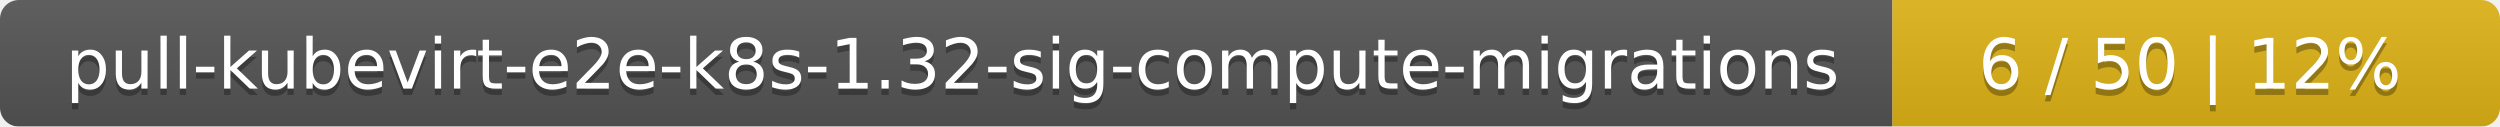
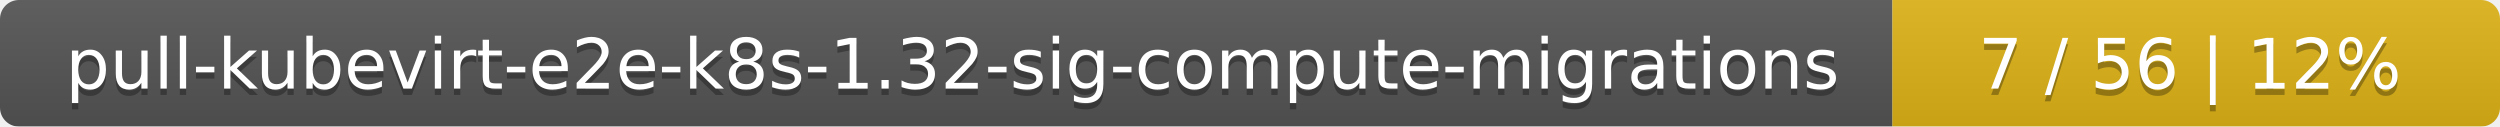
<svg xmlns="http://www.w3.org/2000/svg" width="395" height="20">
  <linearGradient id="smooth" x2="0" y2="100%">
    <stop offset="0" stop-color="#bbb" stop-opacity=".1" />
    <stop offset="1" stop-opacity=".1" />
  </linearGradient>
  <mask id="round">
    <rect width="395" height="20" rx="3" fill="#fff" />
  </mask>
  <g mask="url(#round)">
    <rect width="299" height="20" fill="#555" />
    <rect x="299" width="96" height="20" fill="#dfb317" />
    <rect width="395" height="20" fill="url(#smooth)" />
  </g>
  <g fill="#fff" text-anchor="middle" font-family="DejaVu Sans,Verdana,Geneva,sans-serif" font-size="11">
    <text x="150.5" y="15" fill="#010101" fill-opacity=".3">pull-kubevirt-e2e-k8s-1.32-sig-compute-migrations</text>
    <text x="150.5" y="14">pull-kubevirt-e2e-k8s-1.32-sig-compute-migrations</text>
-     <text x="346" y="15" fill="#010101" fill-opacity=".3">6 / 50    |    12%</text>
-     <text x="346" y="14">6 / 50    |    12%</text>
+     <text x="346" y="15" fill="#010101" fill-opacity=".3">7 / 56    |    12%</text>
+     <text x="346" y="14">7 / 56    |    12%</text>
  </g>
</svg>
